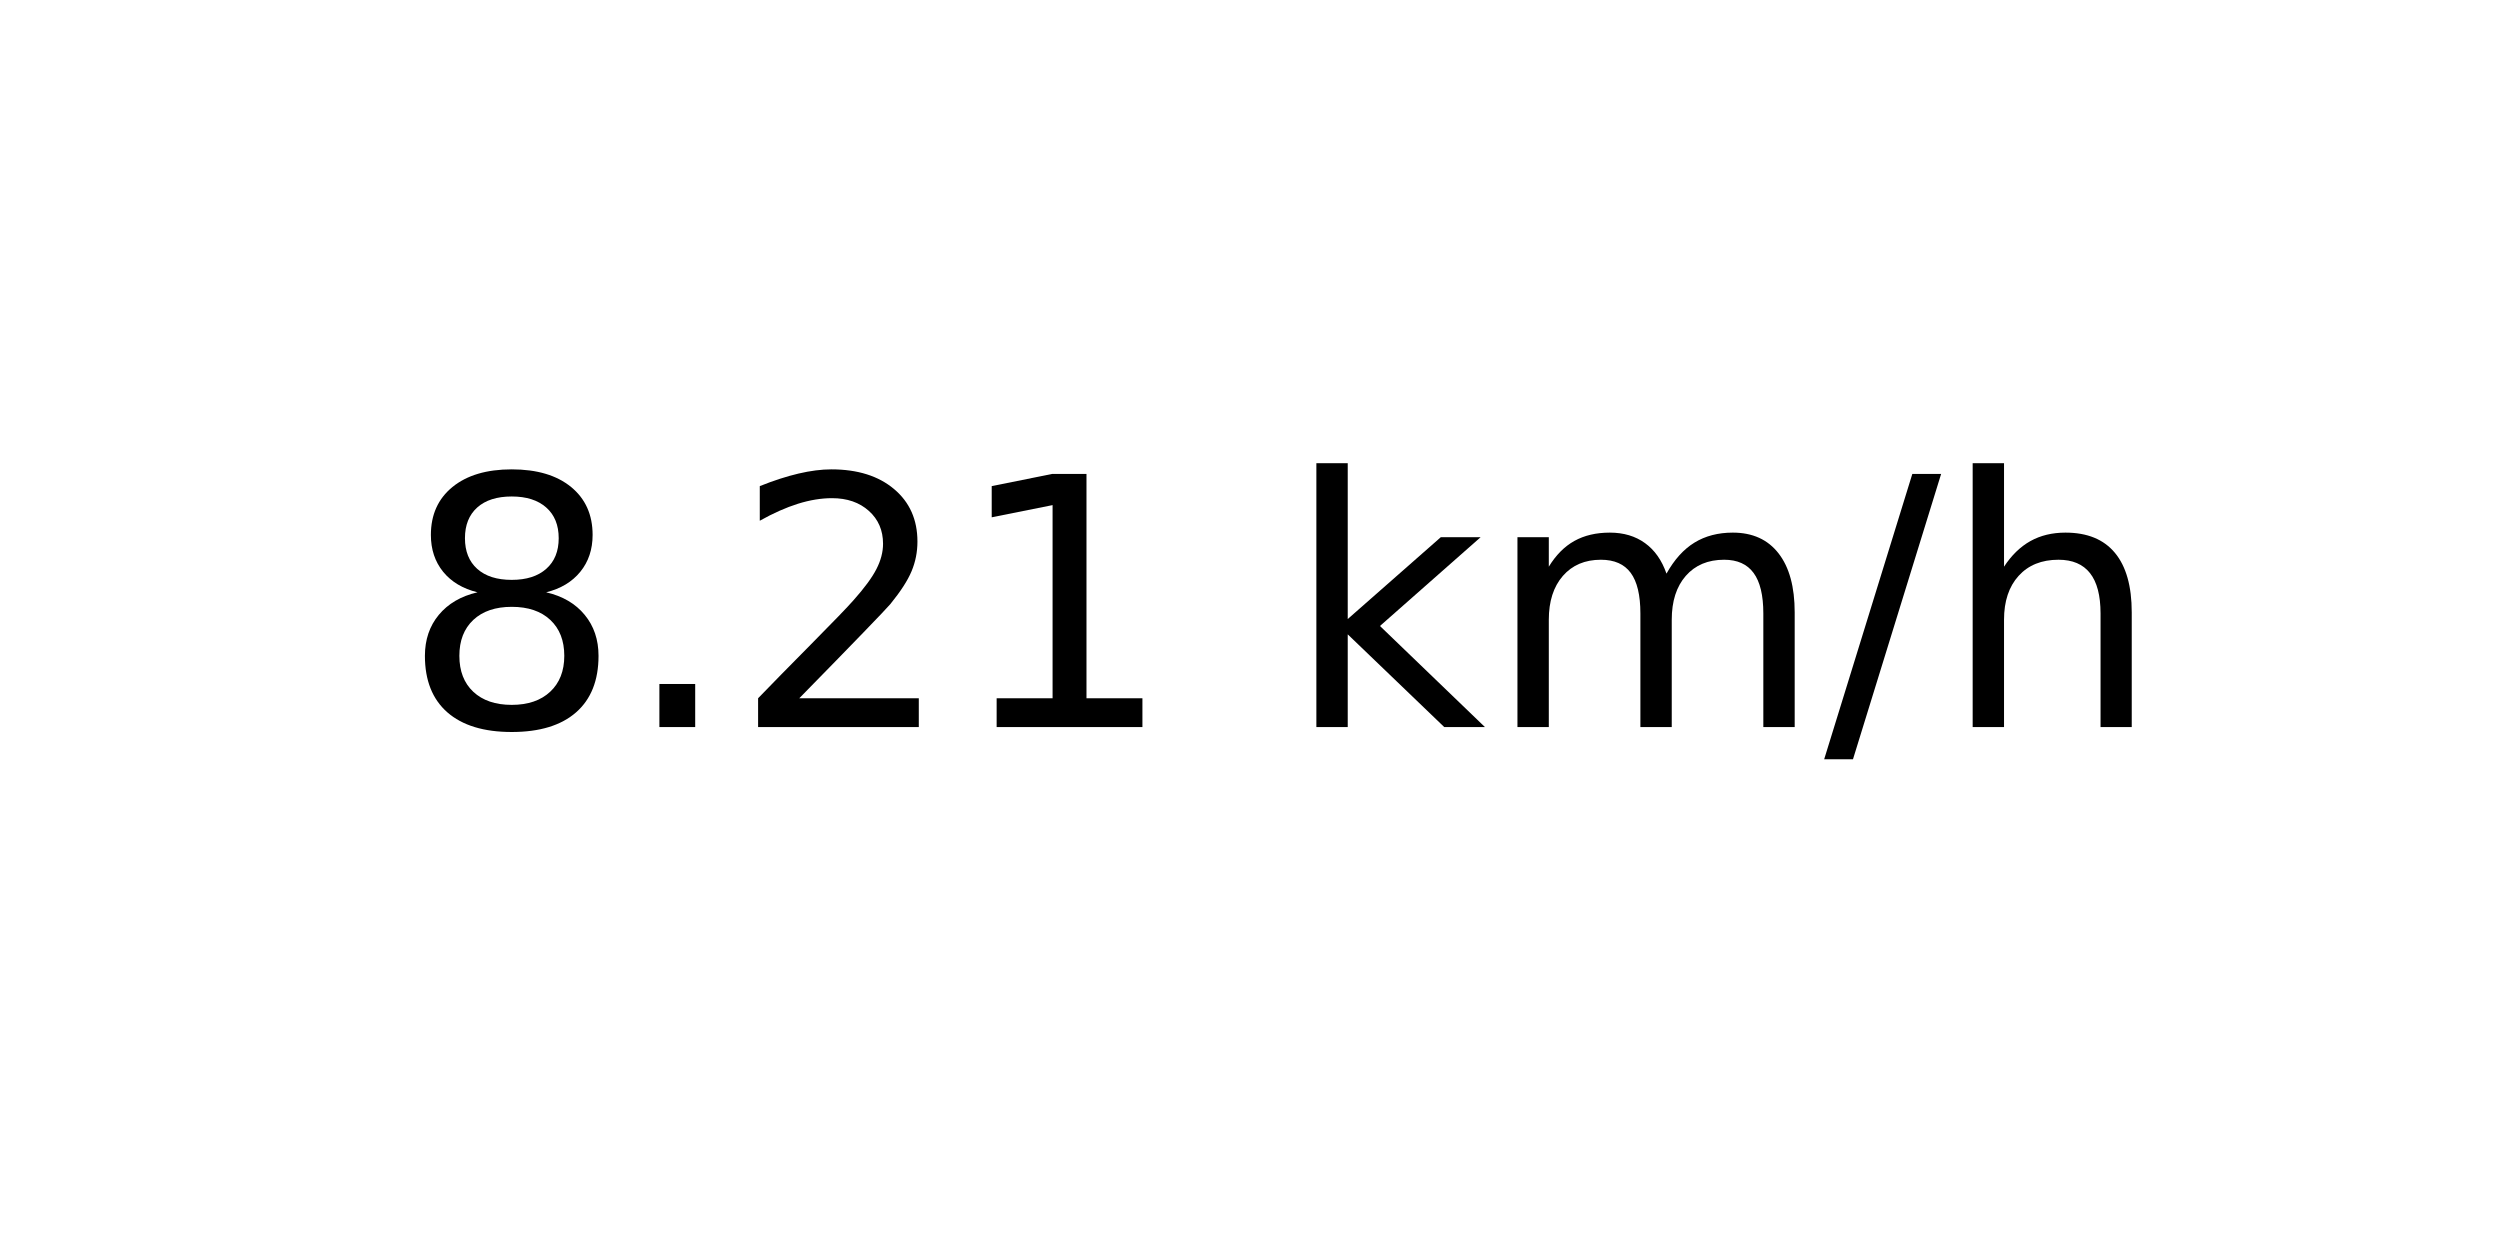
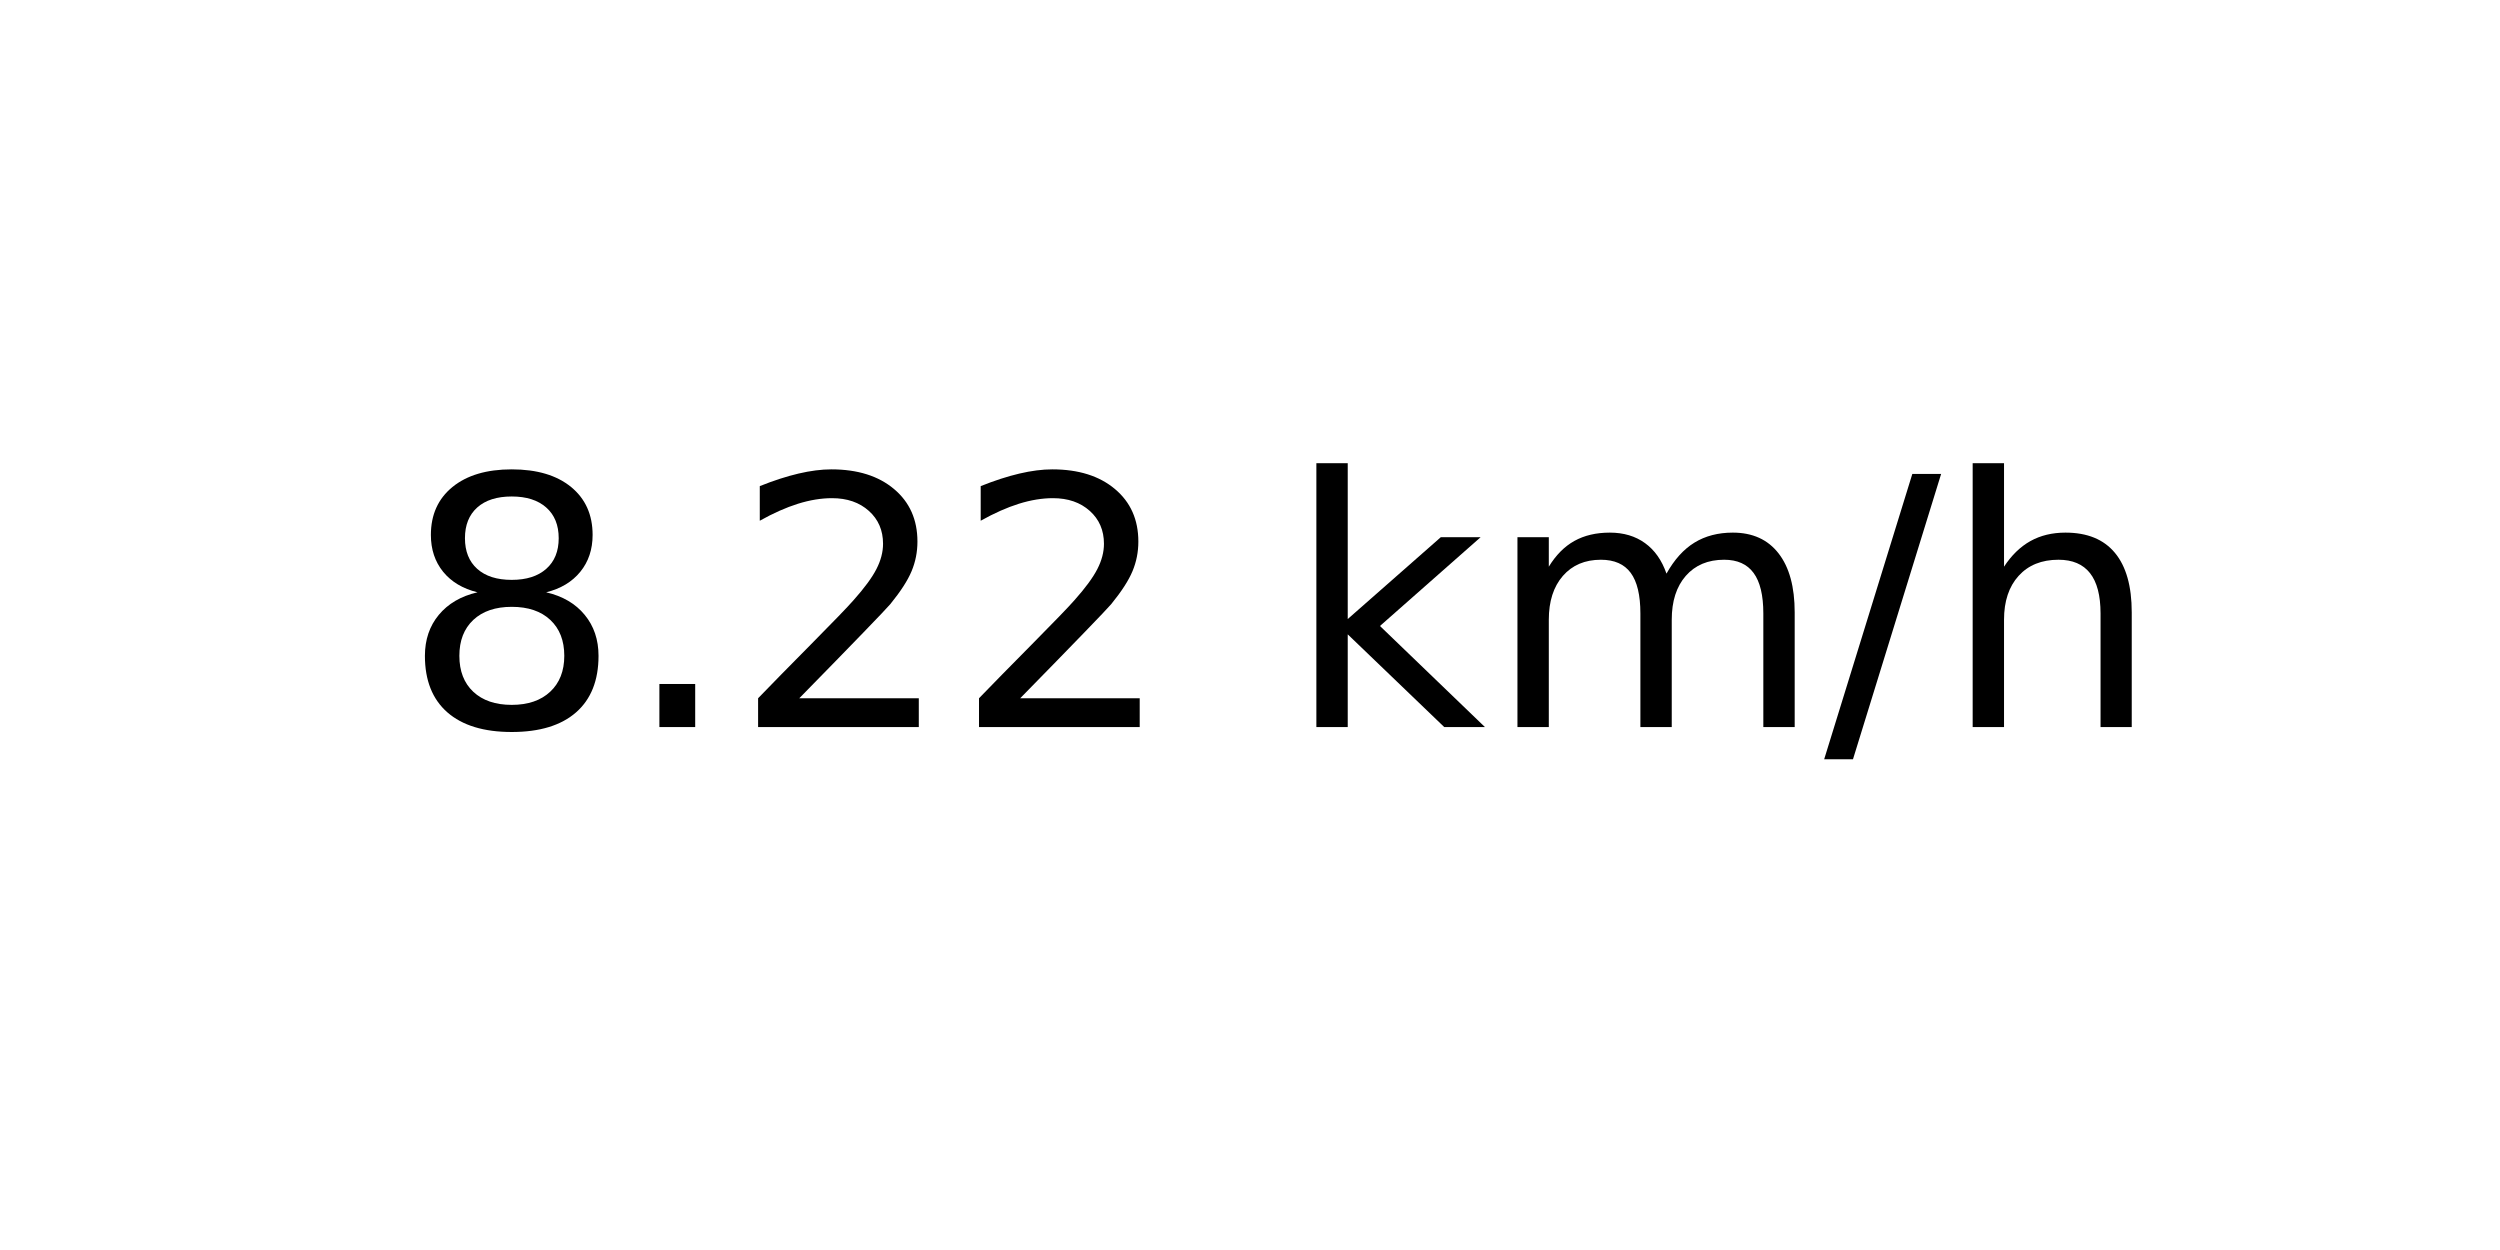
<svg xmlns="http://www.w3.org/2000/svg" xmlns:xlink="http://www.w3.org/1999/xlink" width="72pt" height="36pt" viewBox="0 0 72 36" version="1.1">
  <defs>
    <style type="text/css">*{stroke-linejoin: round; stroke-linecap: butt}</style>
  </defs>
  <g id="figure_1">
    <g id="axes_1">
      <g id="text_1">
        <g transform="translate(11.55937 20.93937) scale(0.1 -0.1)">
          <defs>
            <path id="DejaVuSans-38" d="M 2034 2216  Q 1584 2216 1326 1975  Q 1069 1734 1069 1313  Q 1069 891 1326 650  Q 1584 409 2034 409  Q 2484 409 2743 651  Q 3003 894 3003 1313  Q 3003 1734 2745 1975  Q 2488 2216 2034 2216  z M 1403 2484  Q 997 2584 770 2862  Q 544 3141 544 3541  Q 544 4100 942 4425  Q 1341 4750 2034 4750  Q 2731 4750 3128 4425  Q 3525 4100 3525 3541  Q 3525 3141 3298 2862  Q 3072 2584 2669 2484  Q 3125 2378 3379 2068  Q 3634 1759 3634 1313  Q 3634 634 3220 271  Q 2806 -91 2034 -91  Q 1263 -91 848 271  Q 434 634 434 1313  Q 434 1759 690 2068  Q 947 2378 1403 2484  z M 1172 3481  Q 1172 3119 1398 2916  Q 1625 2713 2034 2713  Q 2441 2713 2670 2916  Q 2900 3119 2900 3481  Q 2900 3844 2670 4047  Q 2441 4250 2034 4250  Q 1625 4250 1398 4047  Q 1172 3844 1172 3481  z " transform="scale(0.015625)" />
            <path id="DejaVuSans-2e" d="M 684 794  L 1344 794  L 1344 0  L 684 0  L 684 794  z " transform="scale(0.015625)" />
            <path id="DejaVuSans-32" d="M 1228 531  L 3431 531  L 3431 0  L 469 0  L 469 531  Q 828 903 1448 1529  Q 2069 2156 2228 2338  Q 2531 2678 2651 2914  Q 2772 3150 2772 3378  Q 2772 3750 2511 3984  Q 2250 4219 1831 4219  Q 1534 4219 1204 4116  Q 875 4013 500 3803  L 500 4441  Q 881 4594 1212 4672  Q 1544 4750 1819 4750  Q 2544 4750 2975 4387  Q 3406 4025 3406 3419  Q 3406 3131 3298 2873  Q 3191 2616 2906 2266  Q 2828 2175 2409 1742  Q 1991 1309 1228 531  z " transform="scale(0.015625)" />
-             <path id="DejaVuSans-31" d="M 794 531  L 1825 531  L 1825 4091  L 703 3866  L 703 4441  L 1819 4666  L 2450 4666  L 2450 531  L 3481 531  L 3481 0  L 794 0  L 794 531  z " transform="scale(0.015625)" />
            <path id="DejaVuSans-20" transform="scale(0.015625)" />
            <path id="DejaVuSans-6b" d="M 581 4863  L 1159 4863  L 1159 1991  L 2875 3500  L 3609 3500  L 1753 1863  L 3688 0  L 2938 0  L 1159 1709  L 1159 0  L 581 0  L 581 4863  z " transform="scale(0.015625)" />
            <path id="DejaVuSans-6d" d="M 3328 2828  Q 3544 3216 3844 3400  Q 4144 3584 4550 3584  Q 5097 3584 5394 3201  Q 5691 2819 5691 2113  L 5691 0  L 5113 0  L 5113 2094  Q 5113 2597 4934 2840  Q 4756 3084 4391 3084  Q 3944 3084 3684 2787  Q 3425 2491 3425 1978  L 3425 0  L 2847 0  L 2847 2094  Q 2847 2600 2669 2842  Q 2491 3084 2119 3084  Q 1678 3084 1418 2786  Q 1159 2488 1159 1978  L 1159 0  L 581 0  L 581 3500  L 1159 3500  L 1159 2956  Q 1356 3278 1631 3431  Q 1906 3584 2284 3584  Q 2666 3584 2933 3390  Q 3200 3197 3328 2828  z " transform="scale(0.015625)" />
            <path id="DejaVuSans-2f" d="M 1625 4666  L 2156 4666  L 531 -594  L 0 -594  L 1625 4666  z " transform="scale(0.015625)" />
            <path id="DejaVuSans-68" d="M 3513 2113  L 3513 0  L 2938 0  L 2938 2094  Q 2938 2591 2744 2837  Q 2550 3084 2163 3084  Q 1697 3084 1428 2787  Q 1159 2491 1159 1978  L 1159 0  L 581 0  L 581 4863  L 1159 4863  L 1159 2956  Q 1366 3272 1645 3428  Q 1925 3584 2291 3584  Q 2894 3584 3203 3211  Q 3513 2838 3513 2113  z " transform="scale(0.015625)" />
          </defs>
          <use xlink:href="#DejaVuSans-38" />
          <use xlink:href="#DejaVuSans-2e" x="63.623" />
          <use xlink:href="#DejaVuSans-32" x="95.41" />
-           <use xlink:href="#DejaVuSans-31" x="159.033" />
+           <use xlink:href="#DejaVuSans-32" x="159.033" />
          <use xlink:href="#DejaVuSans-20" x="222.656" />
          <use xlink:href="#DejaVuSans-6b" x="254.443" />
          <use xlink:href="#DejaVuSans-6d" x="312.354" />
          <use xlink:href="#DejaVuSans-2f" x="409.766" />
          <use xlink:href="#DejaVuSans-68" x="443.457" />
        </g>
      </g>
    </g>
  </g>
</svg>
